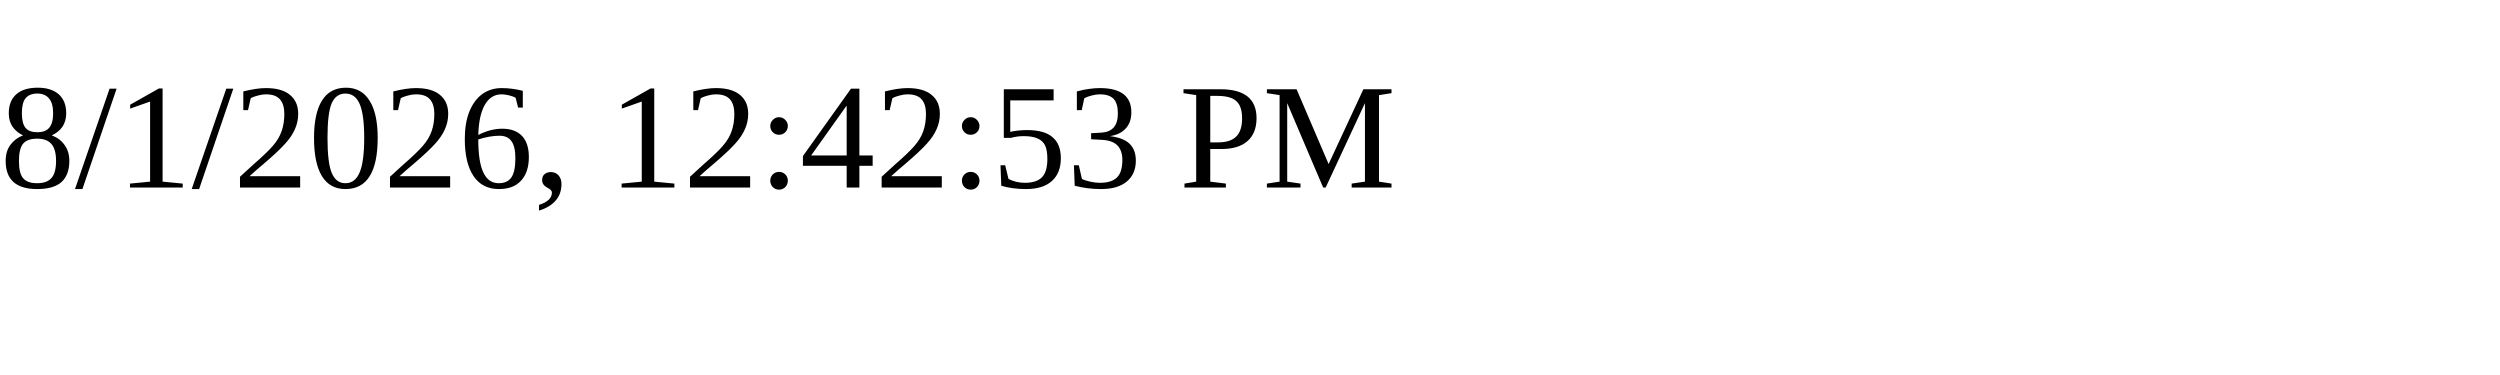
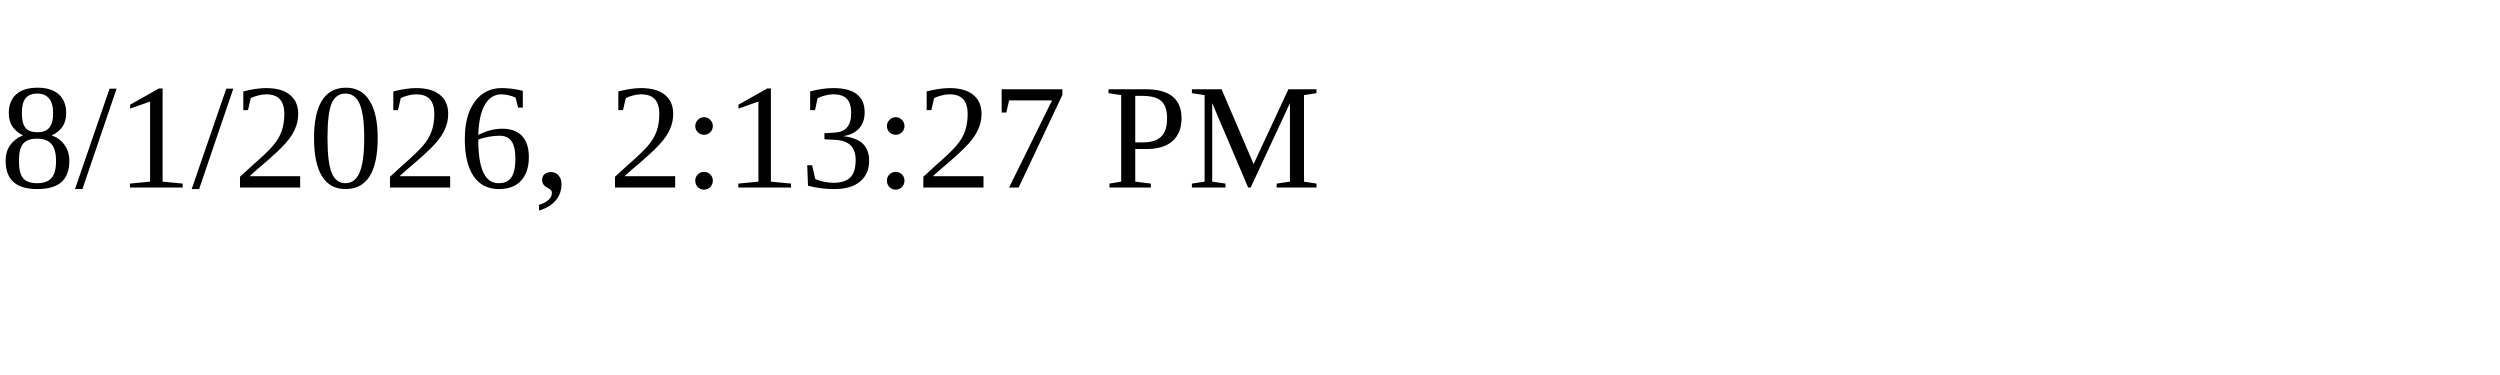
<svg xmlns="http://www.w3.org/2000/svg" height="30" width="200">
-   <text x="0" y="15">8/1/2026, 12:42:53 PM</text>
+   <text x="0" y="15">8/1/2026, 2:13:27 PM</text>
</svg>
